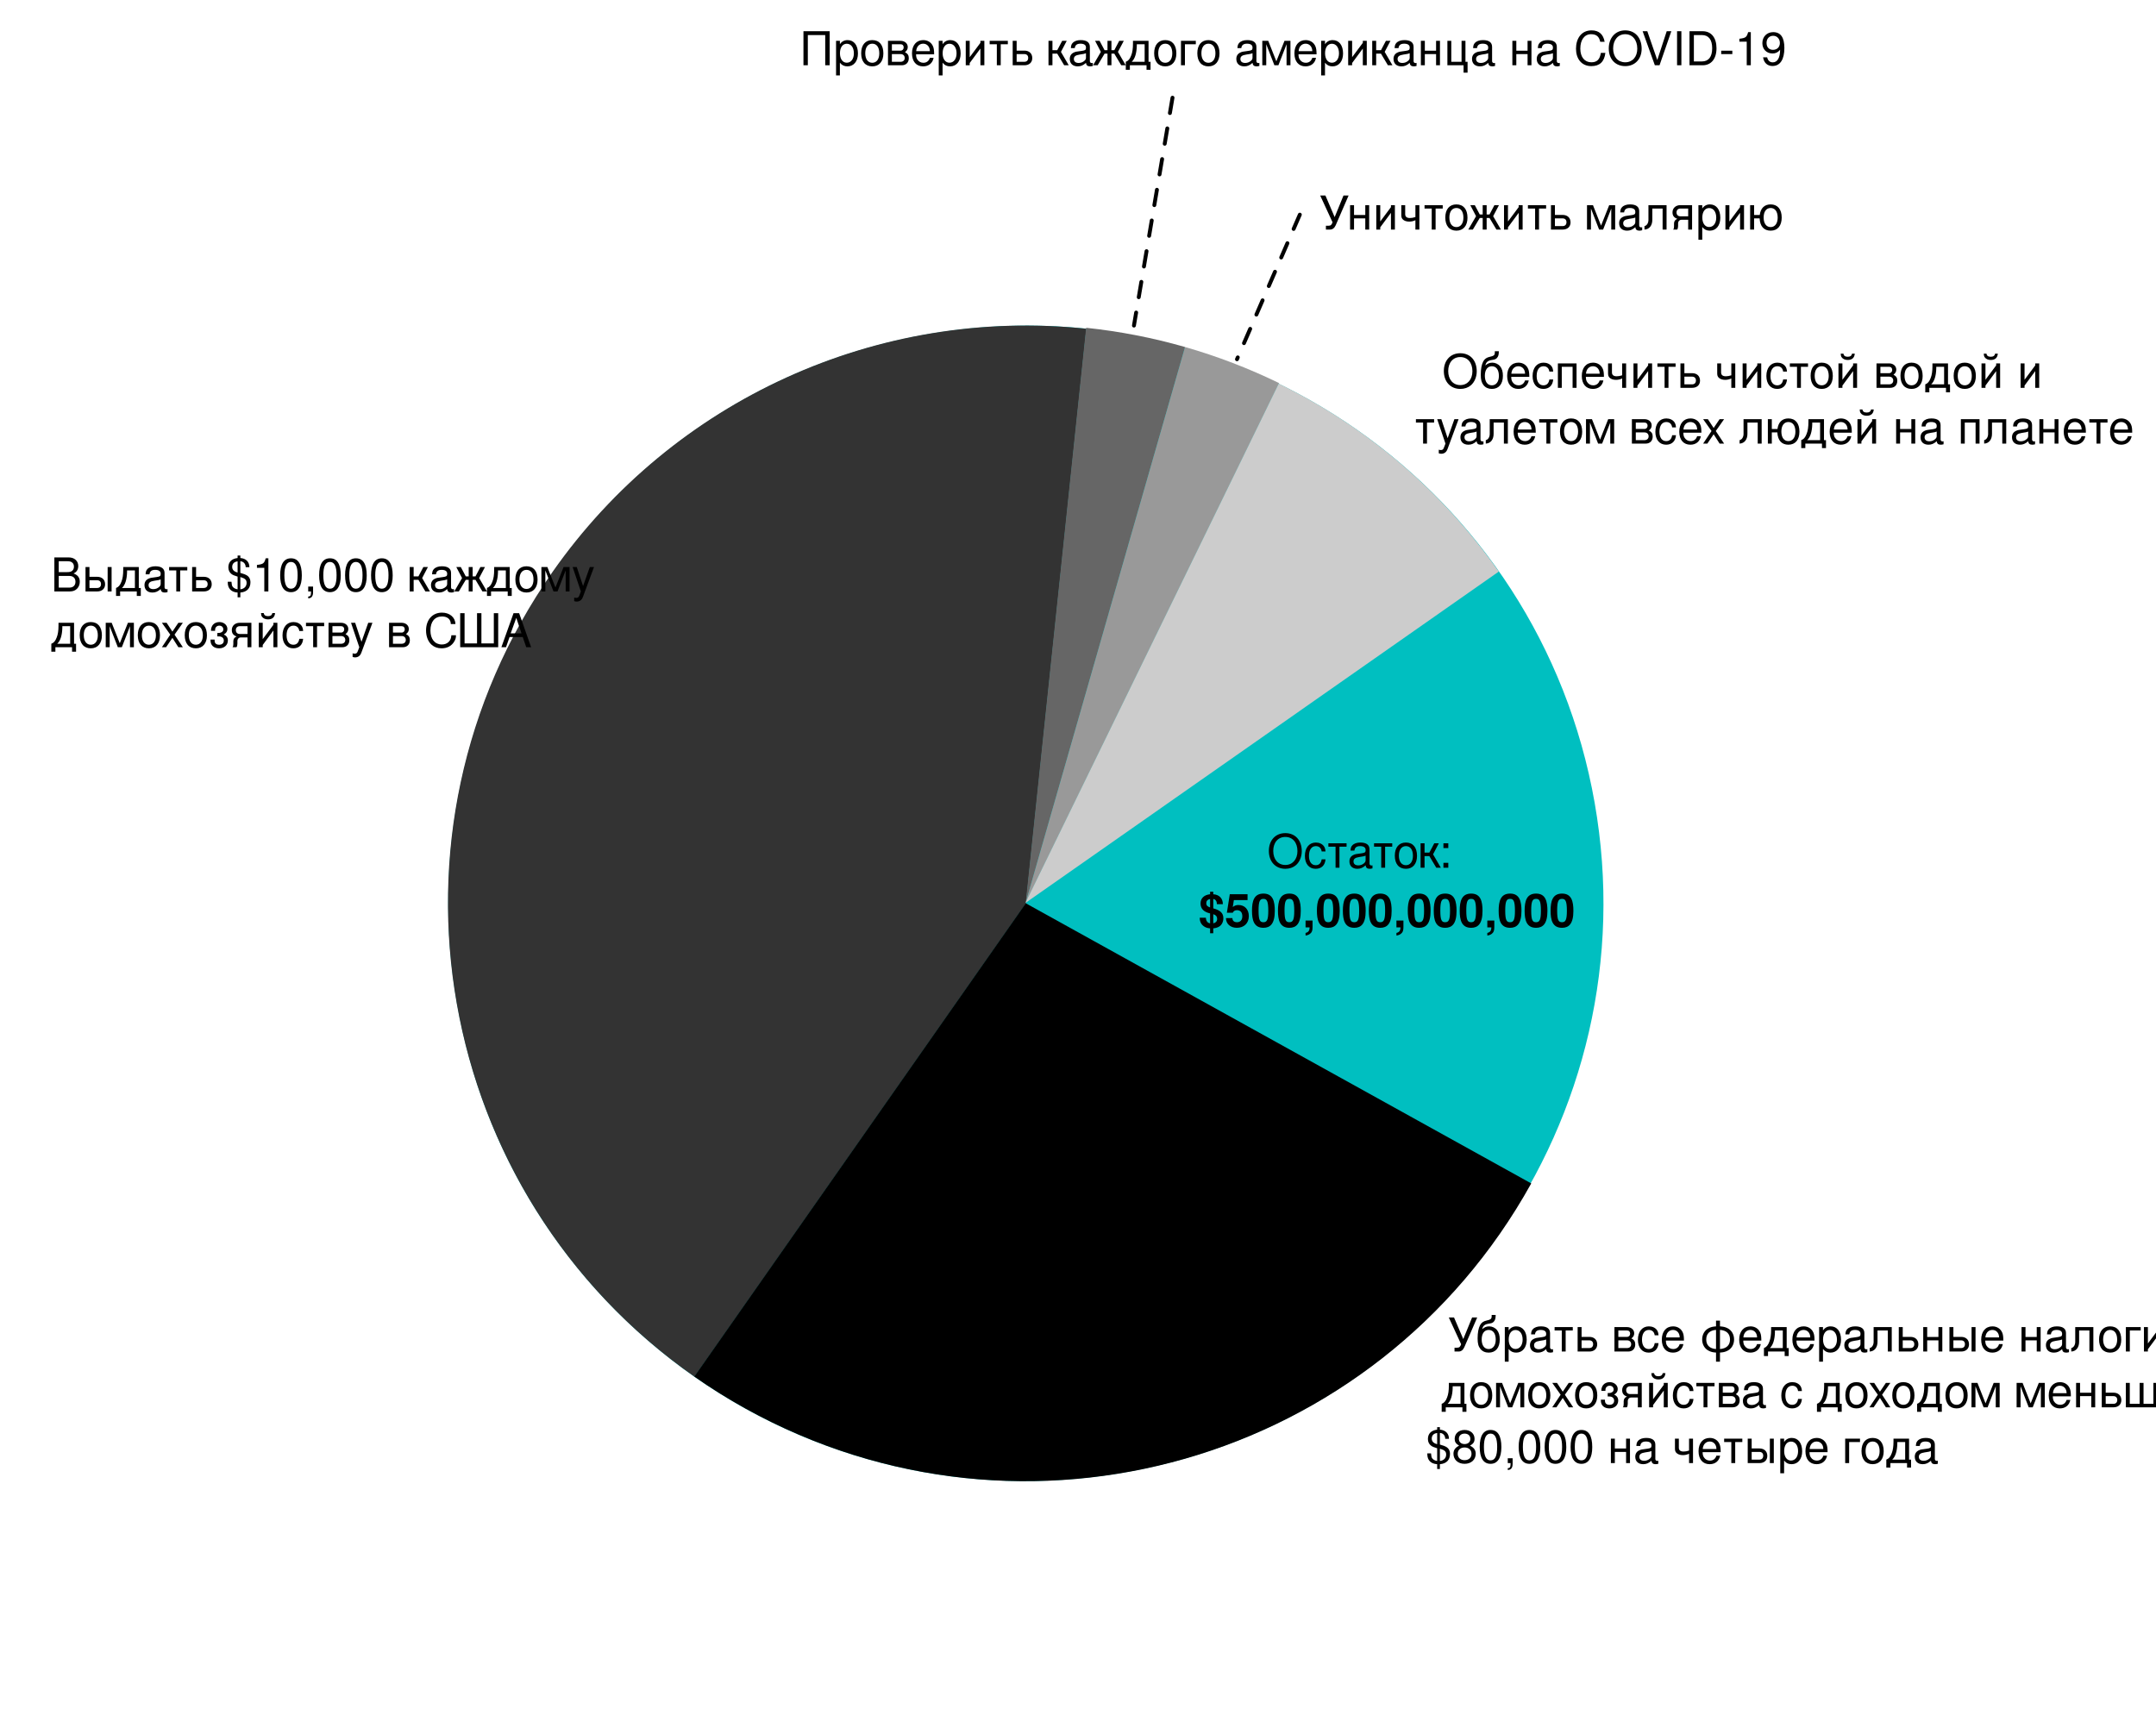
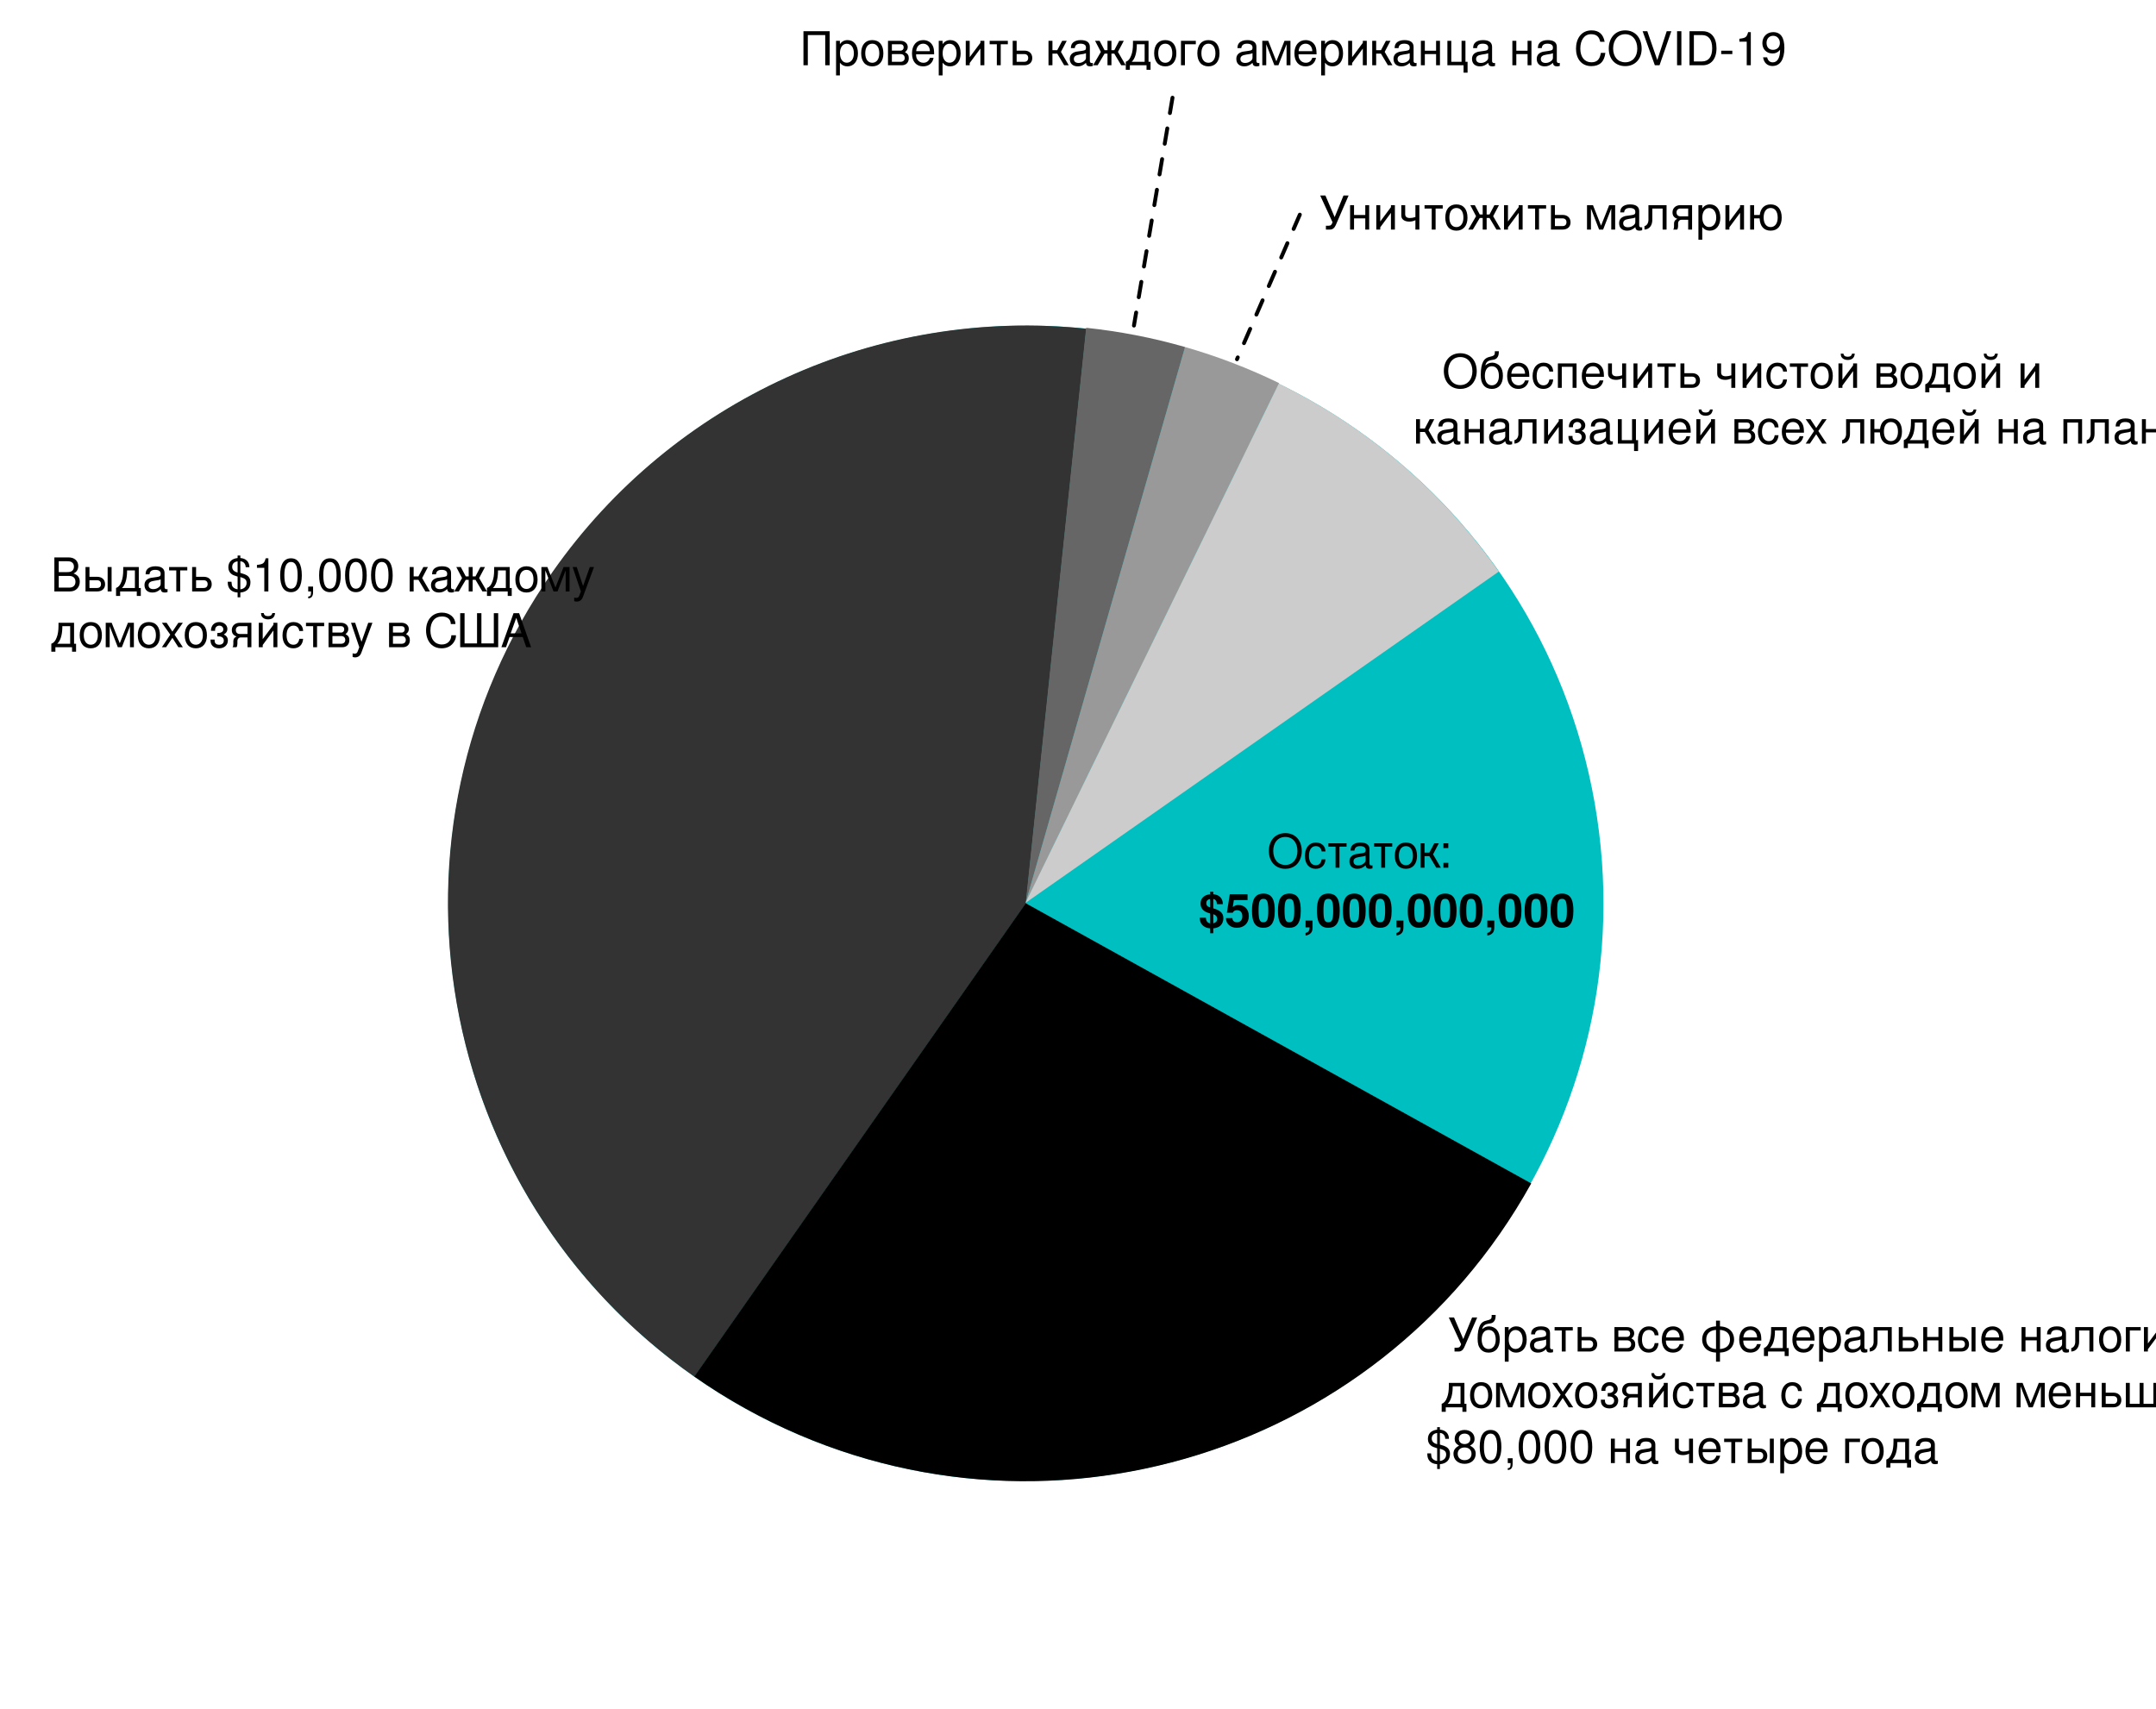
<svg xmlns="http://www.w3.org/2000/svg" version="1.1" viewBox="166 76 554 439" width="554" height="439">
  <defs>
    <font-face font-family="Helvetica Neue" font-size="12" panose-1="2 0 5 3 0 0 0 2 0 4" units-per-em="1000" underline-position="-100" underline-thickness="50" slope="0" x-height="517" cap-height="714" ascent="951.996" descent="-212.997" font-weight="400">
      <font-face-src>
        <font-face-name name="HelveticaNeue" />
      </font-face-src>
    </font-face>
    <font-face font-family="Helvetica Neue" font-size="12" panose-1="2 0 8 3 0 0 0 9 0 4" units-per-em="1000" underline-position="-100" underline-thickness="50" slope="0" x-height="517" cap-height="714" ascent="975.006" descent="-216.995" font-weight="700">
      <font-face-src>
        <font-face-name name="HelveticaNeue-Bold" />
      </font-face-src>
    </font-face>
  </defs>
  <g id="Canvas_1" fill="none" stroke-opacity="1" fill-opacity="1" stroke="none" stroke-dasharray="none">
    <g id="Canvas_1: Layer 1">
      <g id="Graphic_4">
        <path d="M 283.441 334.002 C 269.247 253.267 323.177 176.246 403.898 161.971 C 484.619 147.696 561.563 201.573 575.757 282.308 C 589.952 363.044 536.021 440.064 455.3 454.339 C 374.579 468.614 297.635 414.737 283.441 334.002" fill="#00bfc0" />
      </g>
      <g id="Graphic_5">
        <path d="M 429.618 308.168 L 344.442 429.812 C 277.259 382.771 260.932 290.174 307.974 222.992 C 338.936 178.773 391.455 154.839 445.14 160.482 L 429.618 308.168 Z" fill="#333" />
      </g>
      <g id="Graphic_6">
        <text transform="translate(179 217)" fill="black">
          <tspan font-family="Helvetica Neue" font-size="12" font-weight="400" fill="black" x="0" y="11">Выдать $10,000 каждому </tspan>
          <tspan font-family="Helvetica Neue" font-size="12" font-weight="400" fill="black" x="0" y="25.336">домохозяйству в США</tspan>
        </text>
      </g>
      <g id="Graphic_9">
        <path d="M 429.576 307.931 L 445.098 160.244 C 453.696 161.148 462.198 162.8 470.508 165.183 L 429.576 307.931 Z" fill="#666" />
      </g>
      <g id="Graphic_10">
        <text transform="translate(371.5 81.77436)" fill="black">
          <tspan font-family="Helvetica Neue" font-size="12" font-weight="400" fill="black" x="0" y="11">Проверить каждого американца на COVID-19</tspan>
        </text>
      </g>
      <g id="Graphic_14">
        <path d="M 429.576 307.931 L 470.508 165.183 C 478.818 167.566 486.904 170.67 494.674 174.46 L 429.576 307.931 Z" fill="#999" />
      </g>
      <g id="Graphic_15">
        <text transform="translate(505 124)" fill="black">
          <tspan font-family="Helvetica Neue" font-size="12" font-weight="400" fill="black" x="0" y="11">Уничтожить малярию</tspan>
        </text>
      </g>
      <g id="Graphic_22">
        <path d="M 429.581 308.142 L 559.462 380.136 C 519.7 451.868 429.318 477.785 357.586 438.023 C 353.052 435.51 348.652 432.76 344.404 429.786 L 429.581 308.142 Z" fill="black" />
      </g>
      <g id="Graphic_23">
        <path d="M 429.478 308.07 L 494.576 174.599 C 517.216 185.641 536.674 202.261 551.122 222.894 L 429.478 308.07 Z" fill="#ccc" />
      </g>
      <g id="Graphic_24" />
      <g id="Graphic_25">
        <text transform="translate(531 412.3414)" fill="black">
          <tspan font-family="Helvetica Neue" font-size="12" font-weight="400" fill="black" x="7.048" y="11">Убрать все федеральные налоги на</tspan>
          <tspan font-family="Helvetica Neue" font-size="12" font-weight="400" fill="black" x="5.26" y="25.336">домохозяйства с доходом меньше</tspan>
          <tspan font-family="Helvetica Neue" font-size="12" font-weight="400" fill="black" x="1.366" y="39.672">$80,000 на четыре года</tspan>
        </text>
      </g>
      <g id="Graphic_28">
        <text transform="translate(523 164.6706)" fill="black">
          <tspan font-family="Helvetica Neue" font-size="12" font-weight="400" fill="black" x="13.566" y="11">Обеспечить чистой водой и </tspan>
-           <tspan font-family="Helvetica Neue" font-size="12" font-weight="400" fill="black" x="6.426" y="25.336">туалетом всех людей на планете</tspan>
+           <tspan font-family="Helvetica Neue" font-size="12" font-weight="400" fill="black" x="6.426" y="25.336">канализацией всех людей на планете</tspan>
        </text>
      </g>
      <g id="Line_35">
        <line x1="467.284" y1="101.11" x2="457.376" y2="159.671" stroke="black" stroke-linecap="round" stroke-linejoin="round" stroke-dasharray="4.0,4.0" stroke-width="1" />
      </g>
      <g id="Line_47">
        <line x1="500" y1="131.168" x2="483.851" y2="168.323" stroke="black" stroke-linecap="round" stroke-linejoin="round" stroke-dasharray="4.0,4.0" stroke-width="1" />
      </g>
      <g id="Graphic_48">
        <text transform="translate(446.892 288)" fill="black">
          <tspan font-family="Helvetica Neue" font-size="12" font-weight="400" fill="black" x="44.714" y="11">Остаток:</tspan>
          <tspan font-family="Helvetica Neue" font-size="12" font-weight="700" fill="black" x="27.128" y="26.336">$500,000,000,000</tspan>
        </text>
      </g>
    </g>
  </g>
</svg>
